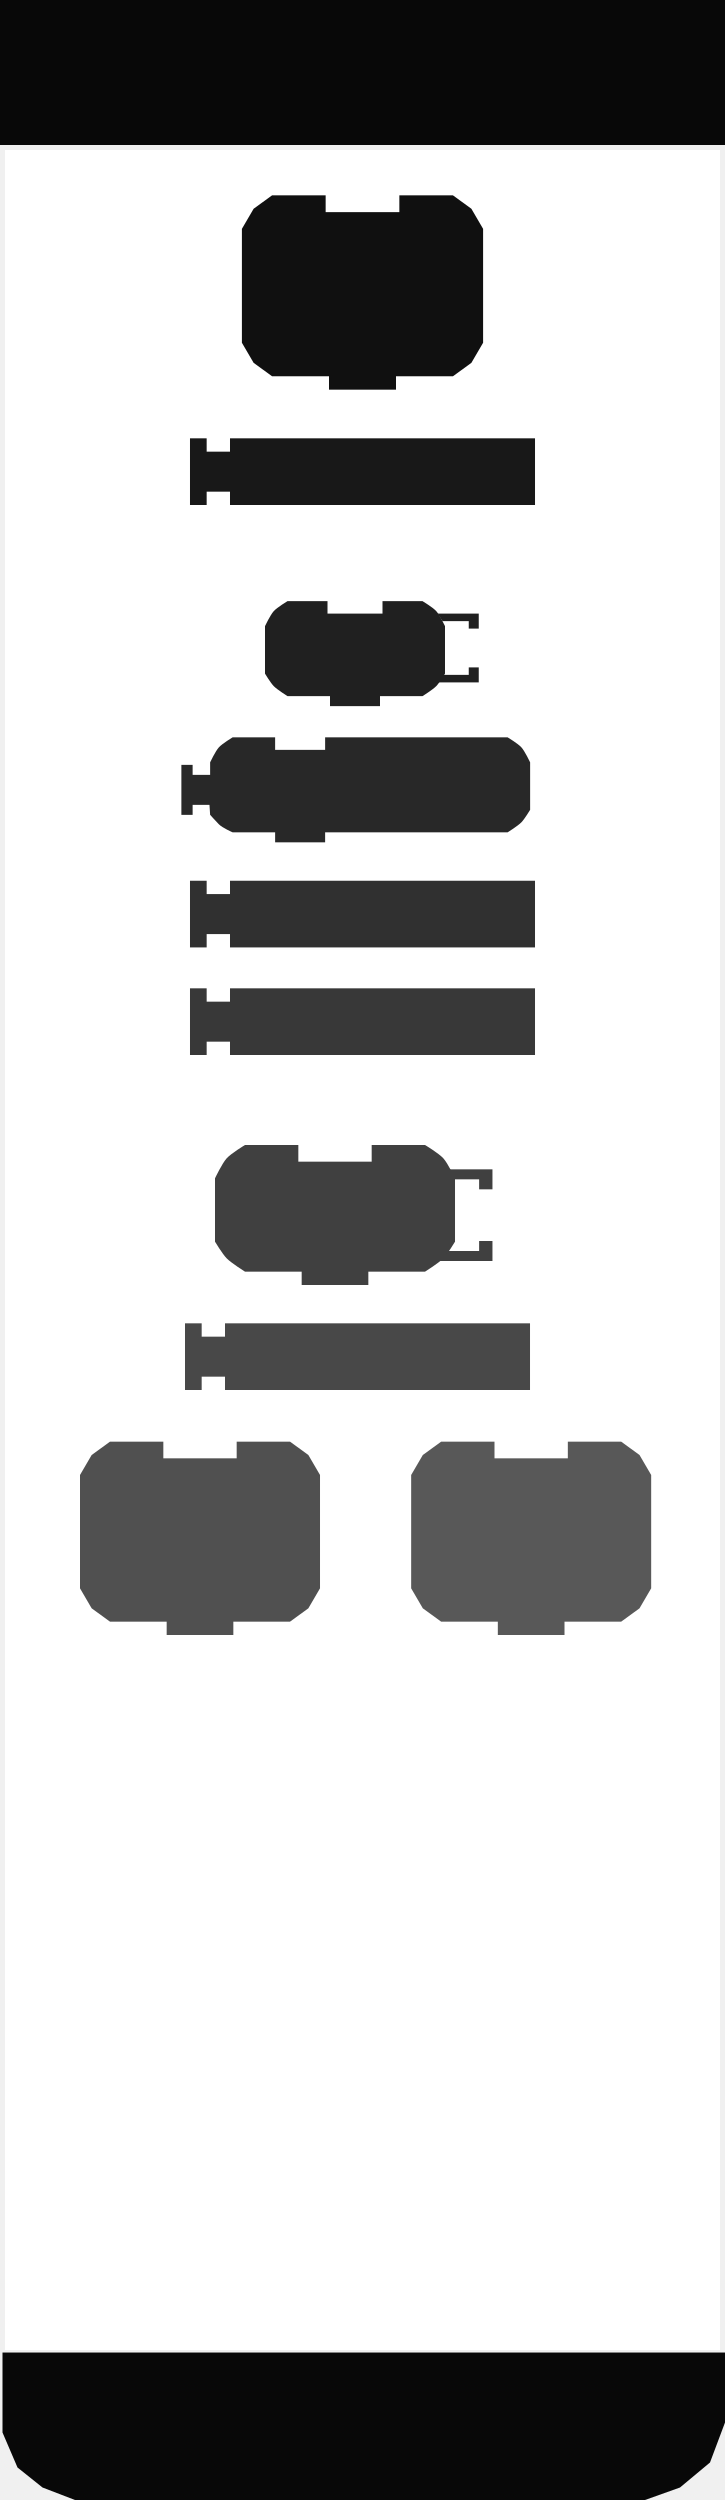
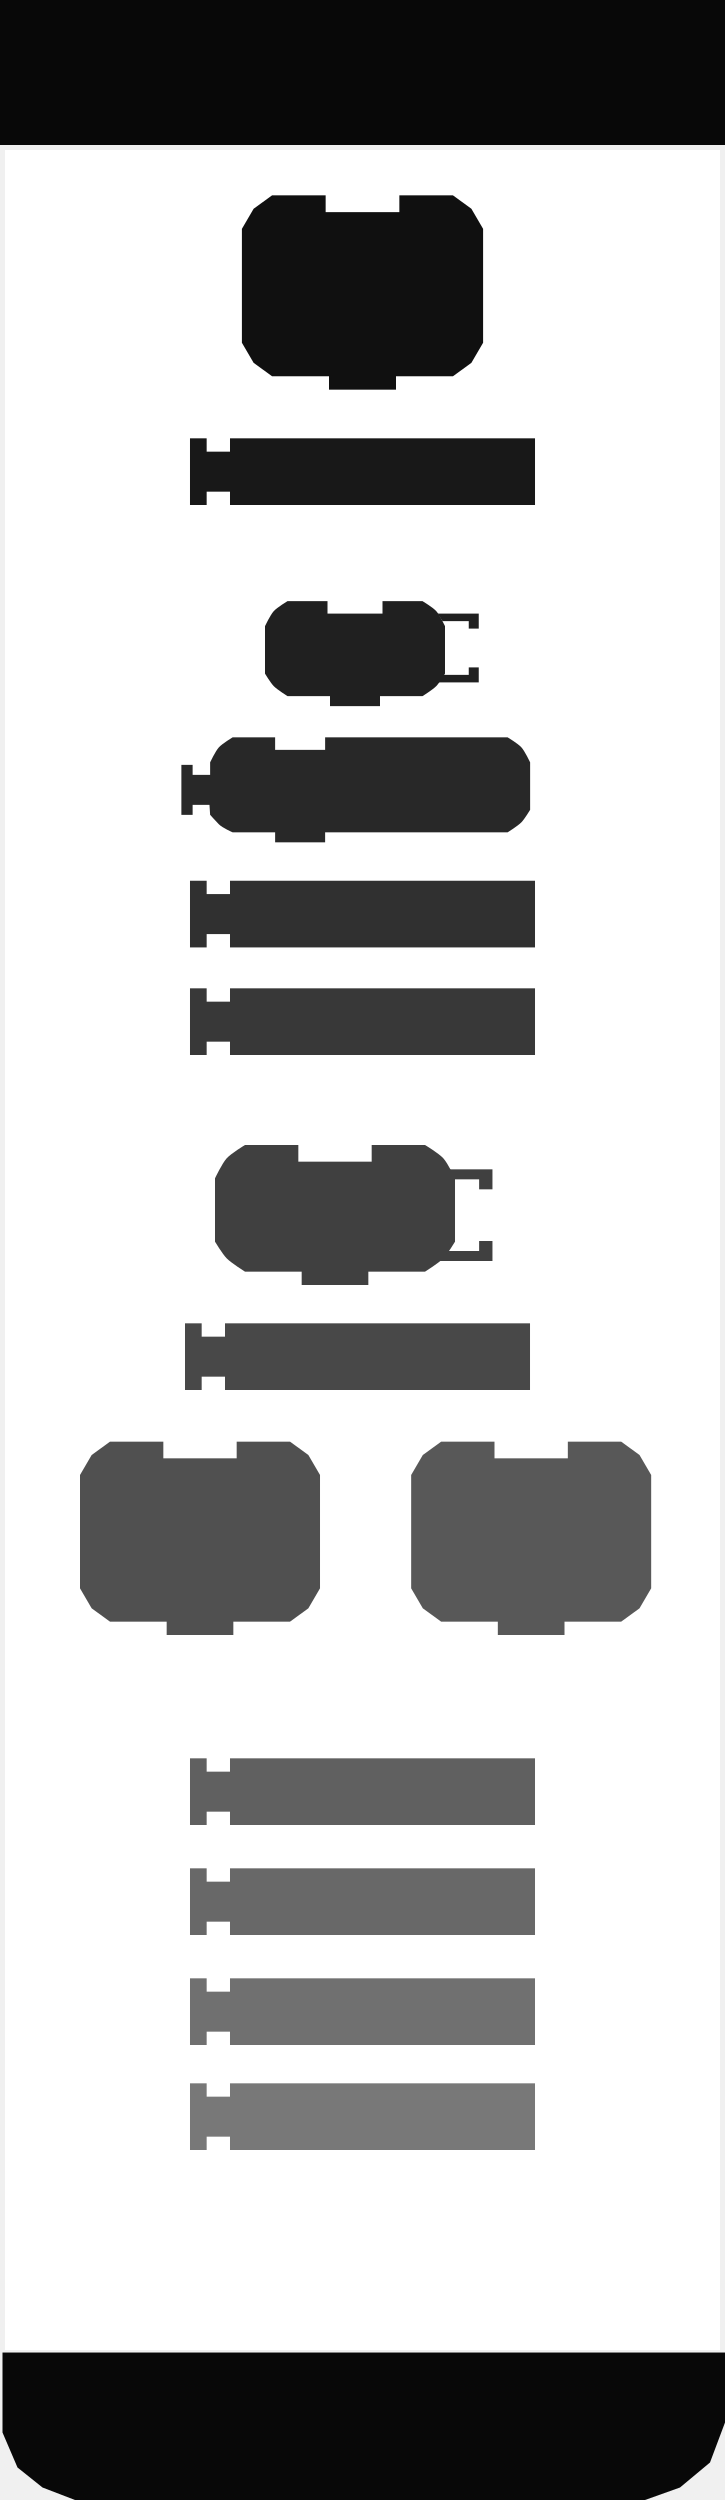
<svg xmlns="http://www.w3.org/2000/svg" xmlns:xlink="http://www.w3.org/1999/xlink" version="1.0" width="145" height="500" id="svg2646">
  <defs id="defs12">
    <linearGradient id="linearGradient3712">
-       <stop offset="0" style="stop-color:#ffffff;stop-opacity:1" id="stop3714" />
-       <stop offset="1" style="stop-color:#ff0000;stop-opacity:1" id="stop3716" />
+       <stop id="stop3714" style="stop-color:#ffffff;stop-opacity:1" offset="0" />
+       <stop id="stop3716" style="stop-color:#ff0000;stop-opacity:1" offset="1" />
    </linearGradient>
-     <linearGradient gradientTransform="translate(-32.50255,-122.505)" gradientUnits="userSpaceOnUse" xlink:href="#linearGradient3712" id="linearGradient2487" y2="226.654" x2="140.193" y1="226.654" x1="69.856" />
-     <linearGradient gradientTransform="translate(-32.50255,-122.7478)" gradientUnits="userSpaceOnUse" xlink:href="#linearGradient3712" id="linearGradient2494" y2="174.226" x2="140.193" y1="174.226" x1="69.856" />
-     <linearGradient gradientTransform="translate(-32.50255,-96.17004)" gradientUnits="userSpaceOnUse" xlink:href="#linearGradient3712" id="linearGradient2501" y2="226.654" x2="140.193" y1="226.654" x1="69.856" />
-     <linearGradient gradientTransform="translate(-32.50255,-96.4128)" gradientUnits="userSpaceOnUse" xlink:href="#linearGradient3712" id="linearGradient2508" y2="174.226" x2="140.193" y1="174.226" x1="69.856" />
-     <linearGradient gradientUnits="userSpaceOnUse" xlink:href="#linearGradient3166" id="linearGradient3172" y2="22" x2="74" y1="22" x1="0" />
+     <linearGradient x1="69.856" y1="226.654" x2="140.193" y2="226.654" id="linearGradient2487" xlink:href="#linearGradient3712" gradientUnits="userSpaceOnUse" gradientTransform="translate(-32.50255,-122.505)" />
+     <linearGradient x1="69.856" y1="174.226" x2="140.193" y2="174.226" id="linearGradient2494" xlink:href="#linearGradient3712" gradientUnits="userSpaceOnUse" gradientTransform="translate(-32.50255,-122.7478)" />
+     <linearGradient x1="69.856" y1="226.654" x2="140.193" y2="226.654" id="linearGradient2501" xlink:href="#linearGradient3712" gradientUnits="userSpaceOnUse" gradientTransform="translate(-32.50255,-96.17004)" />
+     <linearGradient x1="69.856" y1="174.226" x2="140.193" y2="174.226" id="linearGradient2508" xlink:href="#linearGradient3712" gradientUnits="userSpaceOnUse" gradientTransform="translate(-32.50255,-96.4128)" />
+     <linearGradient x1="0" y1="22" x2="74" y2="22" id="linearGradient3172" xlink:href="#linearGradient3166" gradientUnits="userSpaceOnUse" />
    <linearGradient id="linearGradient3166">
-       <stop offset="0" style="stop-color:#ffffff;stop-opacity:1" id="stop3168" />
-       <stop offset="1" style="stop-color:#ff0000;stop-opacity:1" id="stop3170" />
+       <stop id="stop3168" style="stop-color:#ffffff;stop-opacity:1" offset="0" />
+       <stop id="stop3170" style="stop-color:#ff0000;stop-opacity:1" offset="1" />
    </linearGradient>
  </defs>
  <rect width="143" height="440" x="1" y="30" id="rect4" style="opacity:1;fill:#ffffff;fill-opacity:1;stroke:none;stroke-width:4;stroke-opacity:1" />
  <rect width="145" height="29" x="0" y="0" id="rect6" style="opacity:1;fill:#080808;fill-opacity:1;stroke:none;stroke-width:1;stroke-opacity:1" />
  <path d="M 0.5,470.5 L 0.5,486.5 L 3.5,493.5 L 8.5,497.5 L 15,500 L 129,500 L 136,497.5 L 142,492.5 L 145,484.5 L 145,470.5 L 0.5,470.5 z" id="path2656" style="fill:#080808;fill-opacity:1;stroke:none;stroke-width:1px;stroke-opacity:1" />
  <path d="M 79.87,39.071 C 90.59,39.071 90.59,39.071 90.59,39.071 L 94.275,41.751 L 96.62,45.771 L 96.62,68.551 L 94.275,72.571 L 90.59,75.251 L 79.2,75.251 L 79.2,75.251 L 79.2,77.931 L 65.8,77.931 L 65.8,75.251 L 54.41,75.251 L 50.725,72.571 L 48.38,68.551 L 48.38,45.771 L 50.725,41.751 L 54.41,39.071 L 65.13,39.071 L 65.13,42.421 L 79.87,42.421 L 79.87,39.071 z" id="path10" style="fill:#101010;fill-opacity:1;stroke:none;stroke-width:2;stroke-opacity:1" />
  <path d="M 37.998,87.666 L 41.332,87.666 L 41.332,90.333 L 45.999,90.333 L 45.999,87.666 L 107.002,87.666 L 107.002,101 L 45.999,101 L 45.999,98.333 L 41.332,98.333 L 41.332,101 L 37.998,101 L 37.998,87.666 z" id="path3338" style="fill:#181818;fill-opacity:1;stroke:none;stroke-width:1;stroke-opacity:1" />
  <path d="M 37.998,176.15 L 41.332,176.15 L 41.332,178.816 L 45.999,178.816 L 45.999,176.15 L 107.002,176.15 L 107.002,189.484 L 45.999,189.484 L 45.999,186.817 L 41.332,186.817 L 41.332,189.484 L 37.998,189.484 L 37.998,176.15 z" id="path2400" style="fill:#303030;fill-opacity:1;stroke:none;stroke-width:1;stroke-opacity:1" />
  <path d="M 37.998,197.666 L 41.332,197.666 L 41.332,200.333 L 45.999,200.333 L 45.999,197.666 L 107.002,197.666 L 107.002,211 L 45.999,211 L 45.999,208.333 L 41.332,208.333 L 41.332,211 L 37.998,211 L 37.998,197.666 z" id="path2402" style="fill:#383838;fill-opacity:1;stroke:none;stroke-width:1;stroke-opacity:1" />
  <path d="M 65.025,147.467 C 73.025,147.467 101.525,147.467 101.525,147.467 C 101.525,147.467 103.591,148.711 104.275,149.467 C 104.974,150.24 106.025,152.467 106.025,152.467 L 106.025,161.967 C 106.025,161.967 104.916,163.814 104.275,164.467 C 103.56,165.195 101.525,166.467 101.525,166.467 L 65.025,166.467 L 65.025,166.467 L 65.025,168.467 L 55.025,168.467 L 55.025,166.467 L 46.525,166.467 C 46.525,166.467 44.49,165.585 43.775,164.857 C 43.133,164.204 42.025,162.967 42.025,162.967 L 41.894,160.967 L 38.525,160.967 L 38.525,162.967 L 36.275,162.967 L 36.275,152.967 L 38.525,152.967 L 38.525,154.967 L 42.025,154.967 L 42.025,152.467 C 42.025,152.467 43.076,150.24 43.775,149.467 C 44.459,148.711 46.525,147.467 46.525,147.467 L 55.025,147.467 L 55.025,149.967 L 65.025,149.967 L 65.025,147.467 z" id="path2653" style="fill:#282828;fill-opacity:1;stroke:none;stroke-width:1;stroke-miterlimit:4;stroke-dasharray:none;stroke-opacity:1" />
  <g transform="translate(31.1154,-155.6764)" id="g157" style="fill:#404040;fill-opacity:1">
    <g transform="matrix(0.6667,0,0,0.6667,9.706356,385.5411)" id="g159" style="fill:#404040;fill-opacity:1">
      <path d="M 70,6 L 86.5,6 L 86.5,12 L 82.5,12 L 82.5,9 L 72,9" id="path161" style="fill:#404040;fill-opacity:1;stroke:none;stroke-width:1.5;stroke-opacity:1" />
      <path d="M 70,33.5 L 86.5,33.5 L 86.5,27.5 L 82.5,27.5 L 82.5,30.5 L 72,30.5" id="path163" style="fill:#404040;fill-opacity:1;stroke:none;stroke-width:1.5;stroke-opacity:1" />
    </g>
  </g>
  <path d="M 74.335,228.999 C 85.002,228.999 85.002,228.999 85.002,228.999 C 85.002,228.999 87.757,230.656 88.669,231.665 C 89.601,232.696 91.002,235.666 91.002,235.666 L 91.002,248.333 C 91.002,248.333 89.524,250.795 88.669,251.666 C 87.716,252.637 85.002,254.333 85.002,254.333 L 73.668,254.333 L 73.668,254.333 L 73.668,257 L 60.334,257 L 60.334,254.333 L 49,254.333 C 49,254.333 46.287,252.637 45.333,251.666 C 44.478,250.795 43,248.333 43,248.333 L 43,235.666 C 43,235.666 44.402,232.696 45.333,231.665 C 46.246,230.656 49,228.999 49,228.999 L 59.667,228.999 L 59.667,232.332 L 74.335,232.332 L 74.335,228.999 z" id="path165" style="fill:#404040;fill-opacity:1;stroke:none;stroke-width:1;stroke-opacity:1" />
  <g transform="translate(-28.31204,-124.837)" id="g171" style="fill:#484848;fill-opacity:1;stroke:none">
    <path d="M 65.312,389.503 L 68.646,389.503 L 68.646,392.17 L 73.312,392.17 L 73.312,389.503 L 134.315,389.503 L 134.315,402.837 L 73.312,402.837 L 73.312,400.17 L 68.646,400.17 L 68.646,402.837 L 65.312,402.837 L 65.312,389.503 z" id="path173" style="fill:#484848;fill-opacity:1;stroke:none;stroke-width:1;stroke-opacity:1" />
  </g>
  <path d="M 47.335,288.331 C 58.002,288.331 58.002,288.331 58.002,288.331 L 61.669,290.998 L 64.002,294.998 L 64.002,317.666 L 61.669,321.666 L 58.002,324.333 L 46.668,324.333 L 46.668,324.333 L 46.668,327 L 33.334,327 L 33.334,324.333 L 22,324.333 L 18.333,321.666 L 16,317.666 L 16,294.998 L 18.333,290.998 L 22,288.331 L 32.667,288.331 L 32.667,291.665 L 47.335,291.665 L 47.335,288.331 z" id="path179" style="fill:#505050;fill-opacity:1;stroke:none;stroke-width:1;stroke-opacity:1" />
  <path d="M 113.567,288.331 C 124.234,288.331 124.234,288.331 124.234,288.331 L 127.901,290.998 L 130.234,294.998 L 130.234,317.666 L 127.901,321.666 L 124.234,324.333 L 112.9,324.333 L 112.9,324.333 L 112.9,327 L 99.566,327 L 99.566,324.333 L 88.232,324.333 L 84.565,321.666 L 82.232,317.666 L 82.232,294.998 L 84.565,290.998 L 88.232,288.331 L 98.899,288.331 L 98.899,291.665 L 113.567,291.665 L 113.567,288.331 z" id="path191" style="fill:#585858;fill-opacity:1;stroke:none;stroke-width:1;stroke-opacity:1" />
-   <g id="g3433" style="fill:#202020;fill-opacity:1;stroke:none" transform="translate(1.875,1.441296)">
+   <g transform="translate(1.875,1.441296)" id="g3433" style="fill:#202020;fill-opacity:1;stroke:none">
    <path d="M 85.625,121.285 L 93.875,121.285 L 93.875,124.285 L 91.875,124.285 L 91.875,122.785 L 86.625,122.785" id="path2594" style="fill:#202020;fill-opacity:1;stroke:none;stroke-width:1;stroke-miterlimit:4;stroke-dasharray:none;stroke-opacity:1" />
    <path d="M 85.625,135.035 L 93.875,135.035 L 93.875,132.035 L 91.875,132.035 L 91.875,133.535 L 86.625,133.535" id="path2596" style="fill:#202020;fill-opacity:1;stroke:none;stroke-width:1;stroke-miterlimit:4;stroke-dasharray:none;stroke-opacity:1" />
    <path d="M 74.625,118.785 C 82.625,118.785 82.625,118.785 82.625,118.785 C 82.625,118.785 84.691,120.028 85.375,120.785 C 86.074,121.558 87.125,123.785 87.125,123.785 L 87.125,133.285 C 87.125,133.285 86.016,135.132 85.375,135.785 C 84.66,136.513 82.625,137.785 82.625,137.785 L 74.125,137.785 L 74.125,137.785 L 74.125,139.785 L 64.125,139.785 L 64.125,137.785 L 55.625,137.785 C 55.625,137.785 53.59,136.513 52.875,135.785 C 52.234,135.132 51.125,133.285 51.125,133.285 L 51.125,123.785 C 51.125,123.785 52.176,121.558 52.875,120.785 C 53.559,120.028 55.625,118.785 55.625,118.785 L 63.625,118.785 L 63.625,121.285 L 74.625,121.285 L 74.625,118.785 z" id="path2598" style="fill:#202020;fill-opacity:1;stroke:none;stroke-width:1;stroke-miterlimit:4;stroke-dasharray:none;stroke-opacity:1" />
  </g>
+   <g transform="translate(-27.31377,-37.83704)" id="g2684" style="fill:#606060;fill-opacity:1;stroke:none">
+     <path d="M 65.312,389.503 L 68.646,389.503 L 68.646,392.17 L 73.312,392.17 L 73.312,389.503 L 134.315,389.503 L 134.315,402.837 L 73.312,402.837 L 73.312,400.17 L 68.646,400.17 L 68.646,402.837 L 65.312,402.837 L 65.312,389.503 z" id="path2686" style="fill:#606060;fill-opacity:1;stroke:none;stroke-width:1;stroke-opacity:1" />
+   </g>
+   <g transform="translate(-27.31377,-15.83704)" id="g2688" style="fill:#686868;fill-opacity:1;stroke:none">
+     <path d="M 65.312,389.503 L 68.646,389.503 L 68.646,392.17 L 73.312,392.17 L 73.312,389.503 L 134.315,389.503 L 134.315,402.837 L 73.312,402.837 L 73.312,400.17 L 68.646,400.17 L 68.646,402.837 L 65.312,402.837 L 65.312,389.503 z" id="path2690" style="fill:#686868;fill-opacity:1;stroke:none;stroke-width:1;stroke-opacity:1" />
+   </g>
+   <g transform="translate(-27.31377,6.16296)" id="g2692" style="fill:#707070;fill-opacity:1;stroke:none">
+     <path d="M 65.312,389.503 L 68.646,389.503 L 68.646,392.17 L 73.312,392.17 L 73.312,389.503 L 134.315,389.503 L 134.315,402.837 L 73.312,402.837 L 73.312,400.17 L 68.646,400.17 L 68.646,402.837 L 65.312,402.837 L 65.312,389.503 z" id="path2694" style="fill:#707070;fill-opacity:1;stroke:none;stroke-width:1;stroke-opacity:1" />
+   </g>
+   <g transform="translate(-27.31377,27.16296)" id="g2696" style="fill:#787878;fill-opacity:1;stroke:none">
+     <path d="M 65.312,389.503 L 68.646,389.503 L 68.646,392.17 L 73.312,392.17 L 73.312,389.503 L 134.315,389.503 L 134.315,402.837 L 73.312,402.837 L 73.312,400.17 L 68.646,400.17 L 68.646,402.837 L 65.312,402.837 L 65.312,389.503 z" id="path2698" style="fill:#787878;fill-opacity:1;stroke:none;stroke-width:1;stroke-opacity:1" />
+   </g>
</svg>
